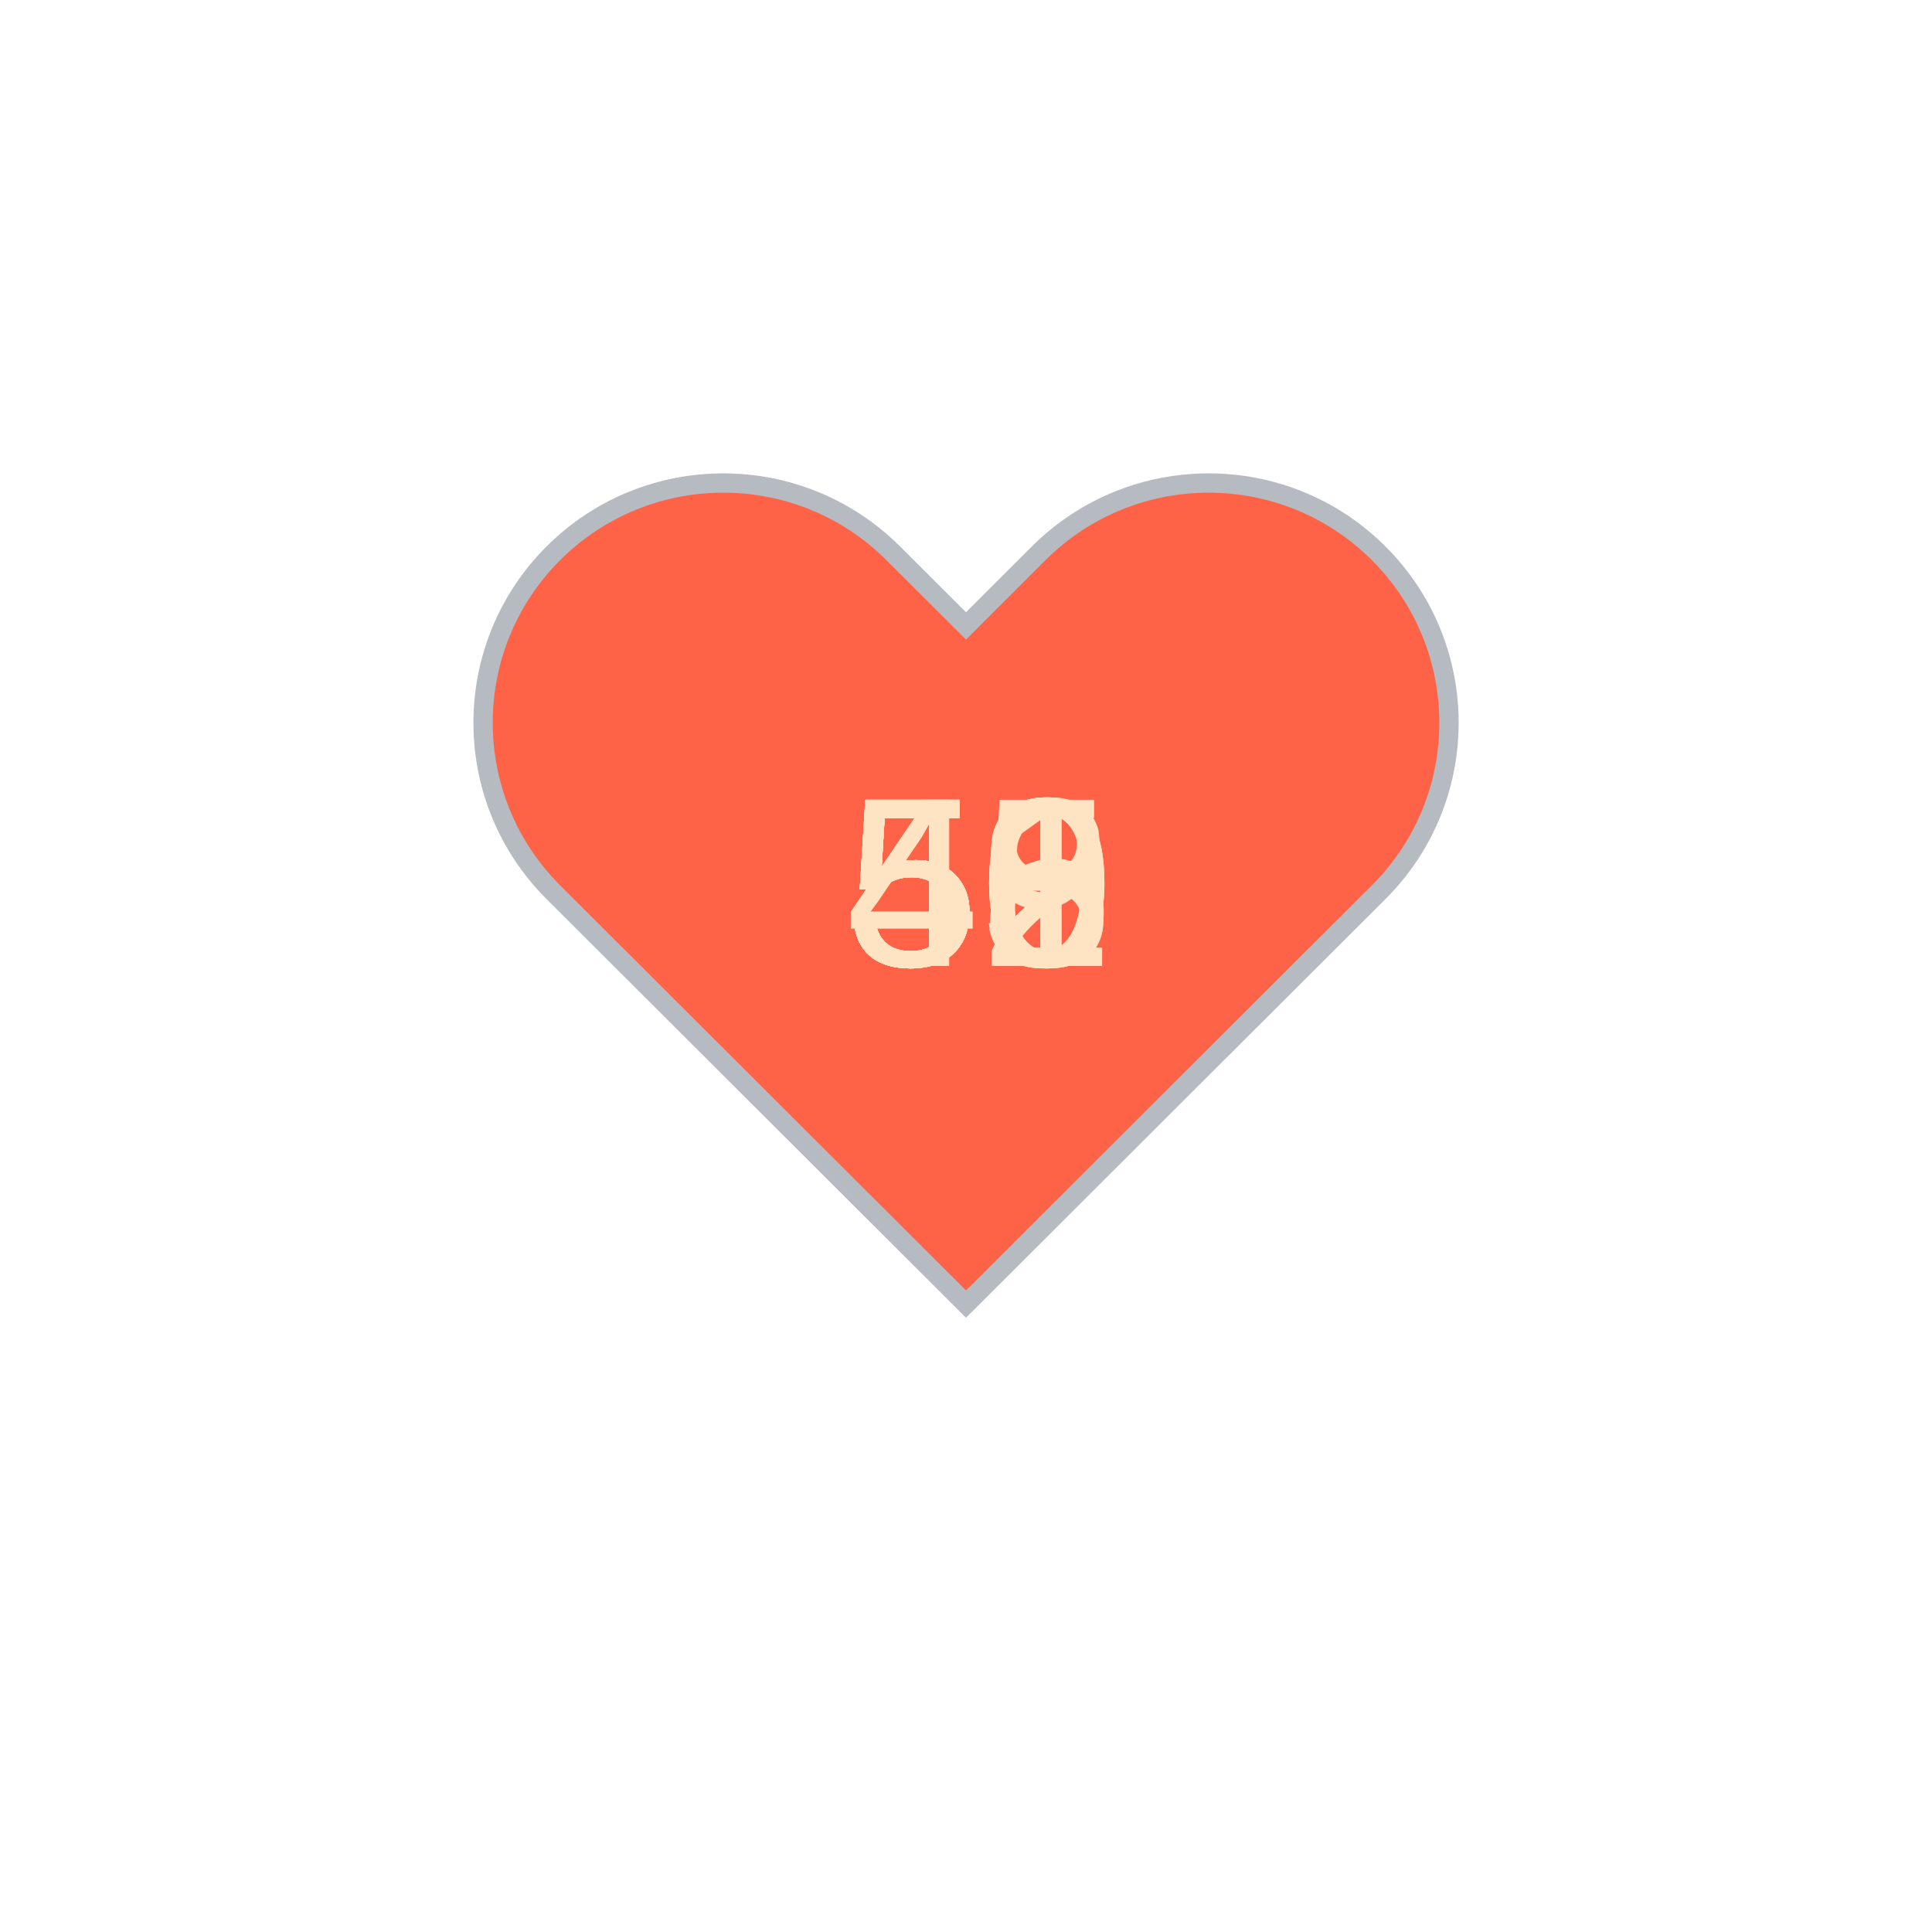
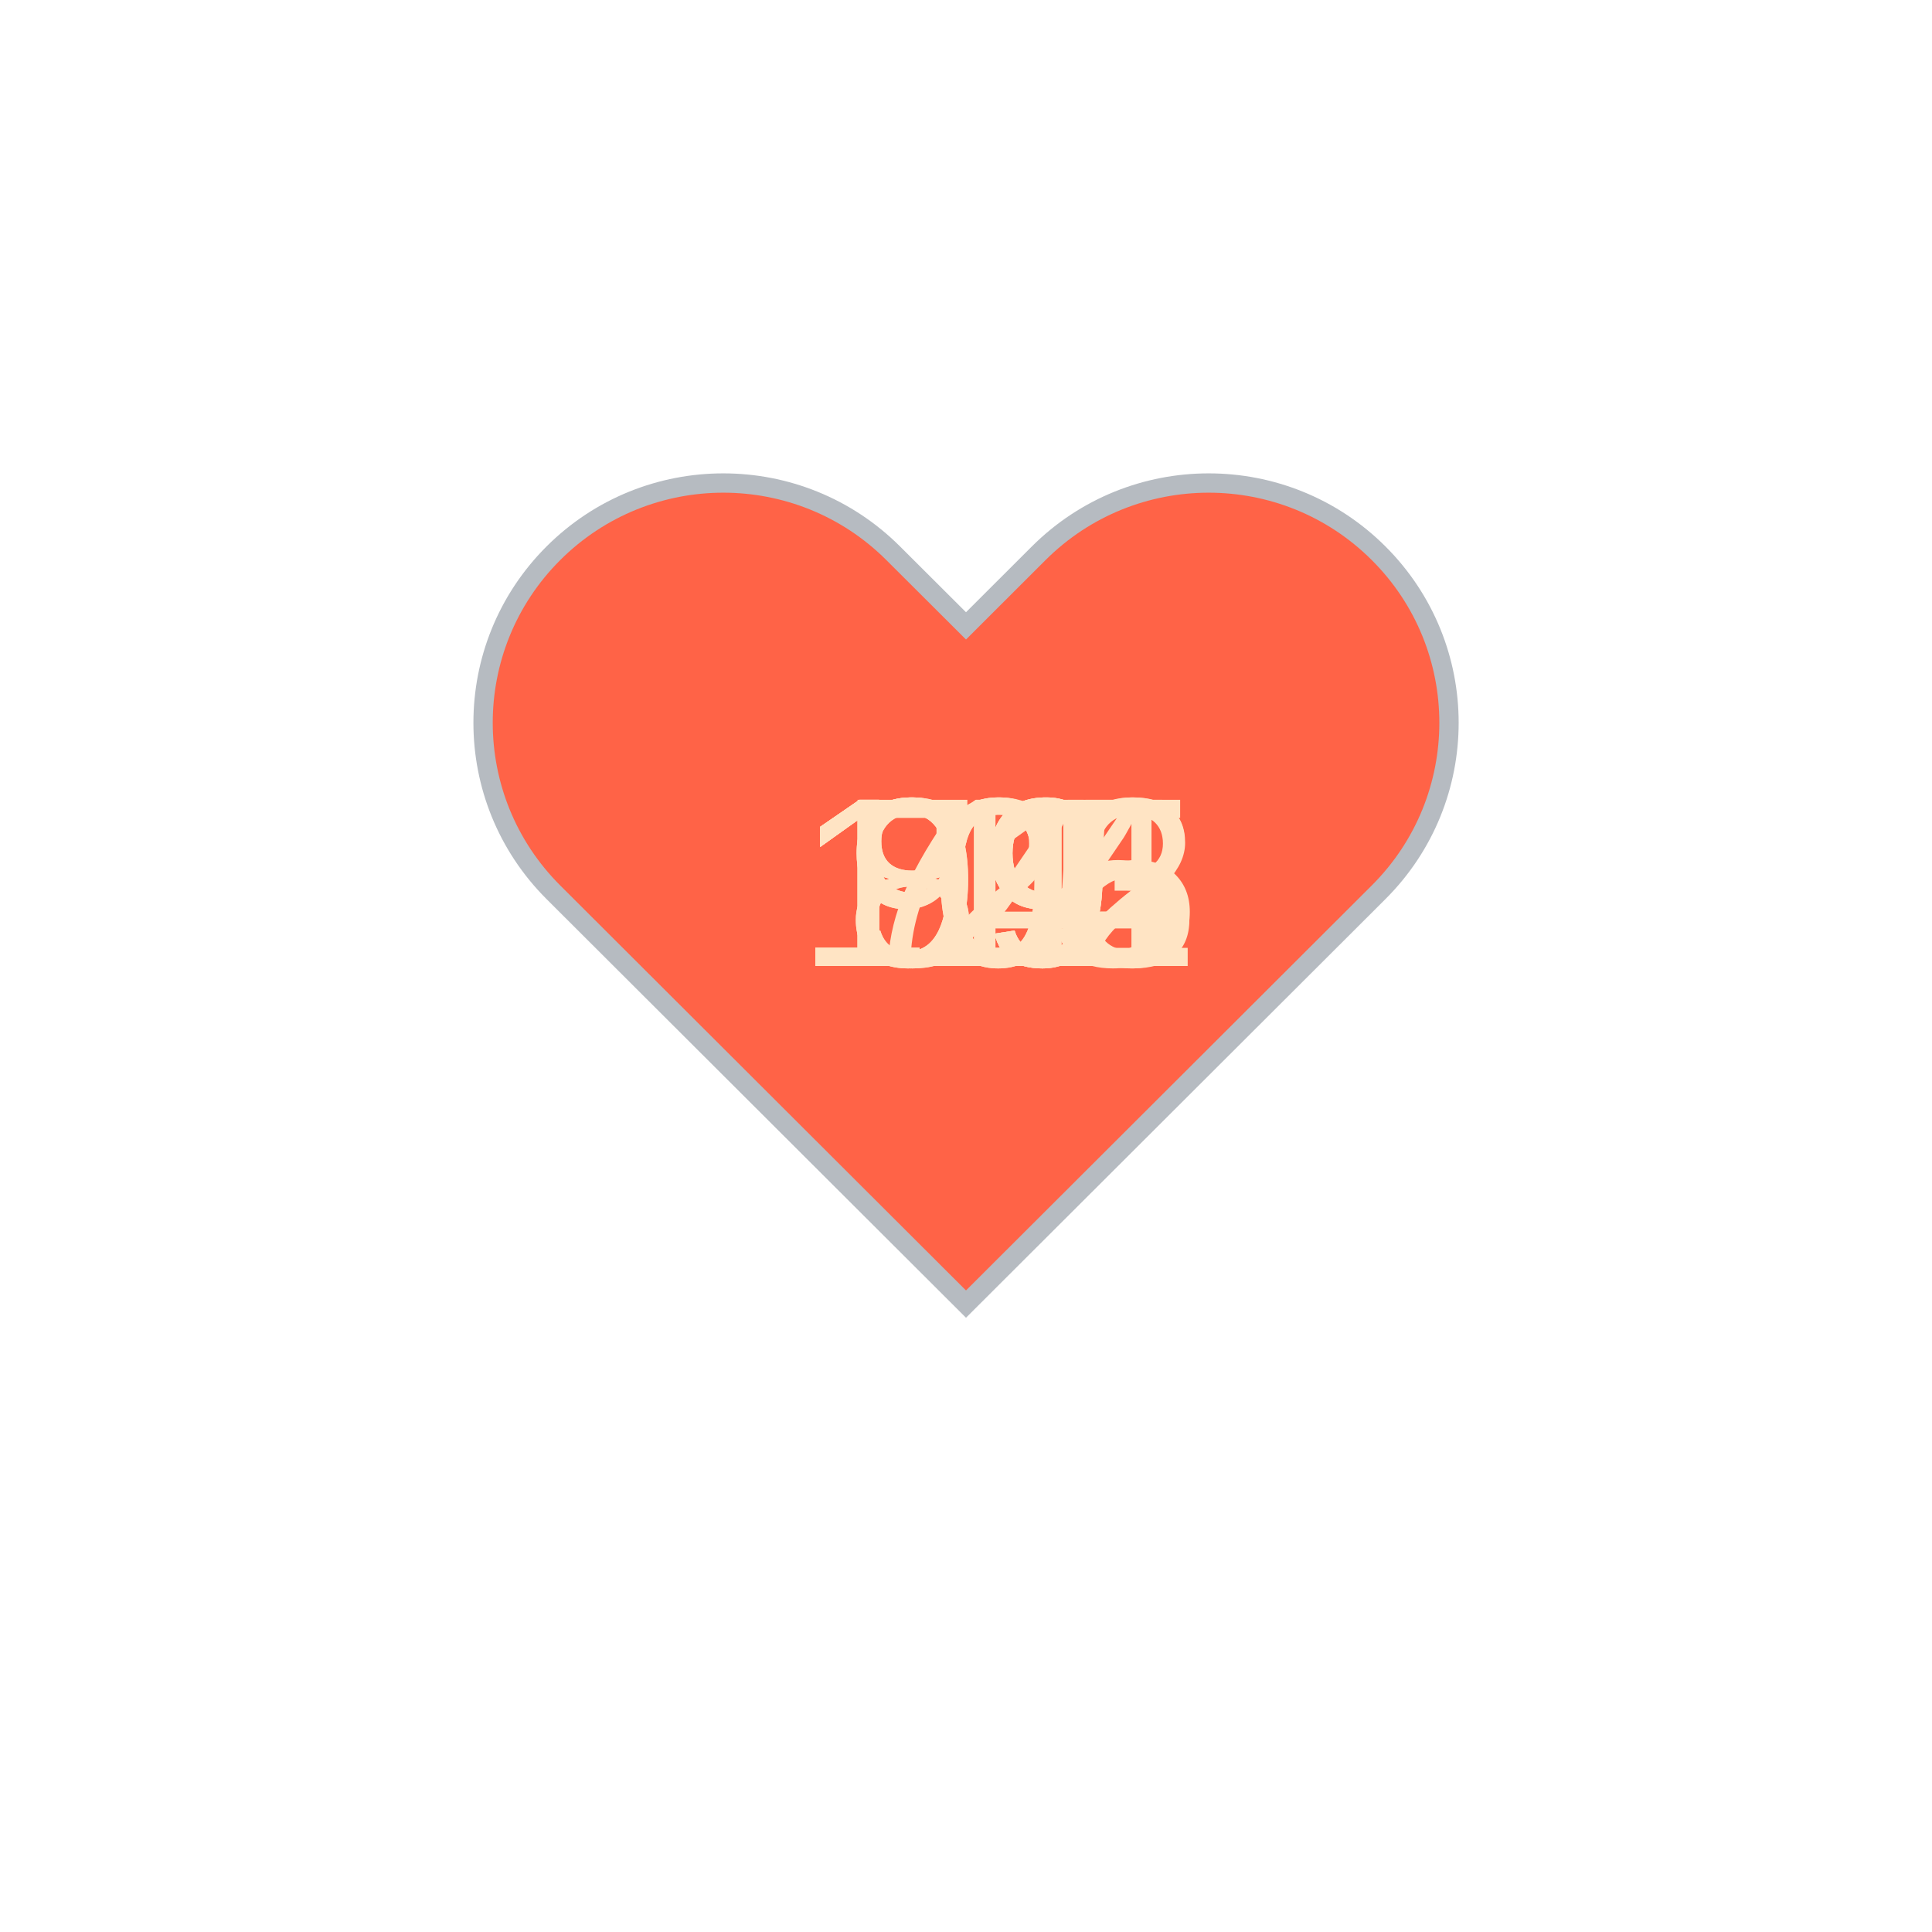
<svg xmlns="http://www.w3.org/2000/svg" baseProfile="full" height="150" version="1.1" viewBox="0,0,200,200" width="150">
  <defs />
  <g transform="translate(100 100)">
    <path d="M92.71,7.27L92.71,7.27c-9.71-9.69-25.46-9.69-35.18,0L50,14.79l-7.54-7.52C32.75-2.42,17-2.42,7.29,7.27v0 c-9.71,9.69-9.71,25.41,0,35.1L50,85l42.71-42.63C102.43,32.68,102.43,16.96,92.71,7.27z" fill="tomato" stroke="#B6BBC1" stroke-width="2" transform="translate(-50 -50)" />
    <animateTransform additive="sum" attributeName="transform" dur="1.2s" repeatCount="indefinite" type="scale" values="1; 1.5; 1.25; 1.5; 1.5; 1;" />
-     <text fill="bisque" style="font-size:25px; font-family:Arial" transform="translate(-12.5 0)">53<animate attributeName="visibility" dur="12.0s" keyTimes="0;0.1;0.2;0.3;0.4;0.5;0.6;0.7;0.8;0.9;1.0" repeatCount="indefinite" values="visible;hidden;hidden;hidden;hidden;hidden;hidden;hidden;hidden;hidden;hidden" />
+     <text fill="bisque" style="font-size:25px; font-family:Arial" transform="translate(-12.5 0)">99<animate attributeName="visibility" dur="12.0s" keyTimes="0;0.1;0.2;0.3;0.4;0.5;0.6;0.7;0.8;0.9;1.0" repeatCount="indefinite" values="visible;hidden;hidden;hidden;hidden;hidden;hidden;hidden;hidden;hidden;hidden" />
    </text>
-     <text fill="bisque" style="font-size:25px; font-family:Arial" transform="translate(-12.5 0)">51<animate attributeName="visibility" dur="12.0s" keyTimes="0;0.1;0.2;0.3;0.4;0.5;0.6;0.7;0.8;0.9;1.0" repeatCount="indefinite" values="hidden;visible;hidden;hidden;hidden;hidden;hidden;hidden;hidden;hidden;hidden" />
+     <text fill="bisque" style="font-size:25px; font-family:Arial" transform="translate(-17.5 0)">105<animate attributeName="visibility" dur="12.0s" keyTimes="0;0.1;0.2;0.3;0.4;0.5;0.6;0.7;0.8;0.9;1.0" repeatCount="indefinite" values="hidden;visible;hidden;hidden;hidden;hidden;hidden;hidden;hidden;hidden;hidden" />
    </text>
-     <text fill="bisque" style="font-size:25px; font-family:Arial" transform="translate(-12.5 0)">52<animate attributeName="visibility" dur="12.0s" keyTimes="0;0.1;0.2;0.3;0.4;0.5;0.6;0.7;0.8;0.9;1.0" repeatCount="indefinite" values="hidden;hidden;visible;hidden;hidden;hidden;hidden;hidden;hidden;hidden;hidden" />
+     <text fill="bisque" style="font-size:25px; font-family:Arial" transform="translate(-12.5 0)">74<animate attributeName="visibility" dur="12.0s" keyTimes="0;0.1;0.2;0.3;0.4;0.5;0.6;0.7;0.8;0.9;1.0" repeatCount="indefinite" values="hidden;hidden;visible;hidden;hidden;hidden;hidden;hidden;hidden;hidden;hidden" />
    </text>
-     <text fill="bisque" style="font-size:25px; font-family:Arial" transform="translate(-12.5 0)">50<animate attributeName="visibility" dur="12.0s" keyTimes="0;0.1;0.2;0.3;0.4;0.5;0.6;0.7;0.8;0.9;1.0" repeatCount="indefinite" values="hidden;hidden;hidden;visible;hidden;hidden;hidden;hidden;hidden;hidden;hidden" />
+     <text fill="bisque" style="font-size:25px; font-family:Arial" transform="translate(-12.5 0)">89<animate attributeName="visibility" dur="12.0s" keyTimes="0;0.1;0.2;0.3;0.4;0.5;0.6;0.7;0.8;0.9;1.0" repeatCount="indefinite" values="hidden;hidden;hidden;visible;hidden;hidden;hidden;hidden;hidden;hidden;hidden" />
    </text>
-     <text fill="bisque" style="font-size:25px; font-family:Arial" transform="translate(-12.5 0)">49<animate attributeName="visibility" dur="12.0s" keyTimes="0;0.1;0.2;0.3;0.4;0.5;0.6;0.7;0.8;0.9;1.0" repeatCount="indefinite" values="hidden;hidden;hidden;hidden;visible;hidden;hidden;hidden;hidden;hidden;hidden" />
+     <text fill="bisque" style="font-size:25px; font-family:Arial" transform="translate(-12.5 0)">89<animate attributeName="visibility" dur="12.0s" keyTimes="0;0.1;0.2;0.3;0.4;0.5;0.6;0.7;0.8;0.9;1.0" repeatCount="indefinite" values="hidden;hidden;hidden;hidden;visible;hidden;hidden;hidden;hidden;hidden;hidden" />
    </text>
-     <text fill="bisque" style="font-size:25px; font-family:Arial" transform="translate(-12.5 0)">52<animate attributeName="visibility" dur="12.0s" keyTimes="0;0.1;0.2;0.3;0.4;0.5;0.6;0.7;0.8;0.9;1.0" repeatCount="indefinite" values="hidden;hidden;hidden;hidden;hidden;visible;hidden;hidden;hidden;hidden;hidden" />
+     <text fill="bisque" style="font-size:25px; font-family:Arial" transform="translate(-17.5 0)">115<animate attributeName="visibility" dur="12.0s" keyTimes="0;0.1;0.2;0.3;0.4;0.5;0.6;0.7;0.8;0.9;1.0" repeatCount="indefinite" values="hidden;hidden;hidden;hidden;hidden;visible;hidden;hidden;hidden;hidden;hidden" />
    </text>
-     <text fill="bisque" style="font-size:25px; font-family:Arial" transform="translate(-12.5 0)">55<animate attributeName="visibility" dur="12.0s" keyTimes="0;0.1;0.2;0.3;0.4;0.5;0.6;0.7;0.8;0.9;1.0" repeatCount="indefinite" values="hidden;hidden;hidden;hidden;hidden;hidden;visible;hidden;hidden;hidden;hidden" />
+     <text fill="bisque" style="font-size:25px; font-family:Arial" transform="translate(-17.5 0)">114<animate attributeName="visibility" dur="12.0s" keyTimes="0;0.1;0.2;0.3;0.4;0.5;0.6;0.7;0.8;0.9;1.0" repeatCount="indefinite" values="hidden;hidden;hidden;hidden;hidden;hidden;visible;hidden;hidden;hidden;hidden" />
    </text>
-     <text fill="bisque" style="font-size:25px; font-family:Arial" transform="translate(-12.5 0)">48<animate attributeName="visibility" dur="12.0s" keyTimes="0;0.1;0.2;0.3;0.4;0.5;0.6;0.7;0.8;0.9;1.0" repeatCount="indefinite" values="hidden;hidden;hidden;hidden;hidden;hidden;hidden;visible;hidden;hidden;hidden" />
+     <text fill="bisque" style="font-size:25px; font-family:Arial" transform="translate(-12.5 0)">91<animate attributeName="visibility" dur="12.0s" keyTimes="0;0.1;0.2;0.3;0.4;0.5;0.6;0.7;0.8;0.9;1.0" repeatCount="indefinite" values="hidden;hidden;hidden;hidden;hidden;hidden;hidden;visible;hidden;hidden;hidden" />
    </text>
-     <text fill="bisque" style="font-size:25px; font-family:Arial" transform="translate(-12.5 0)">50<animate attributeName="visibility" dur="12.0s" keyTimes="0;0.1;0.2;0.3;0.4;0.5;0.6;0.7;0.8;0.9;1.0" repeatCount="indefinite" values="hidden;hidden;hidden;hidden;hidden;hidden;hidden;hidden;visible;hidden;hidden" />
+     <text fill="bisque" style="font-size:25px; font-family:Arial" transform="translate(-17.5 0)">122<animate attributeName="visibility" dur="12.0s" keyTimes="0;0.1;0.2;0.3;0.4;0.5;0.6;0.7;0.8;0.9;1.0" repeatCount="indefinite" values="hidden;hidden;hidden;hidden;hidden;hidden;hidden;hidden;visible;hidden;hidden" />
    </text>
-     <text fill="bisque" style="font-size:25px; font-family:Arial" transform="translate(-12.5 0)">56<animate attributeName="visibility" dur="12.0s" keyTimes="0;0.1;0.2;0.3;0.4;0.5;0.6;0.7;0.8;0.9;1.0" repeatCount="indefinite" values="hidden;hidden;hidden;hidden;hidden;hidden;hidden;hidden;hidden;visible;hidden" />
+     <text fill="bisque" style="font-size:25px; font-family:Arial" transform="translate(-17.5 0)">103<animate attributeName="visibility" dur="12.0s" keyTimes="0;0.1;0.2;0.3;0.4;0.5;0.6;0.7;0.8;0.9;1.0" repeatCount="indefinite" values="hidden;hidden;hidden;hidden;hidden;hidden;hidden;hidden;hidden;visible;hidden" />
    </text>
  </g>
</svg>
